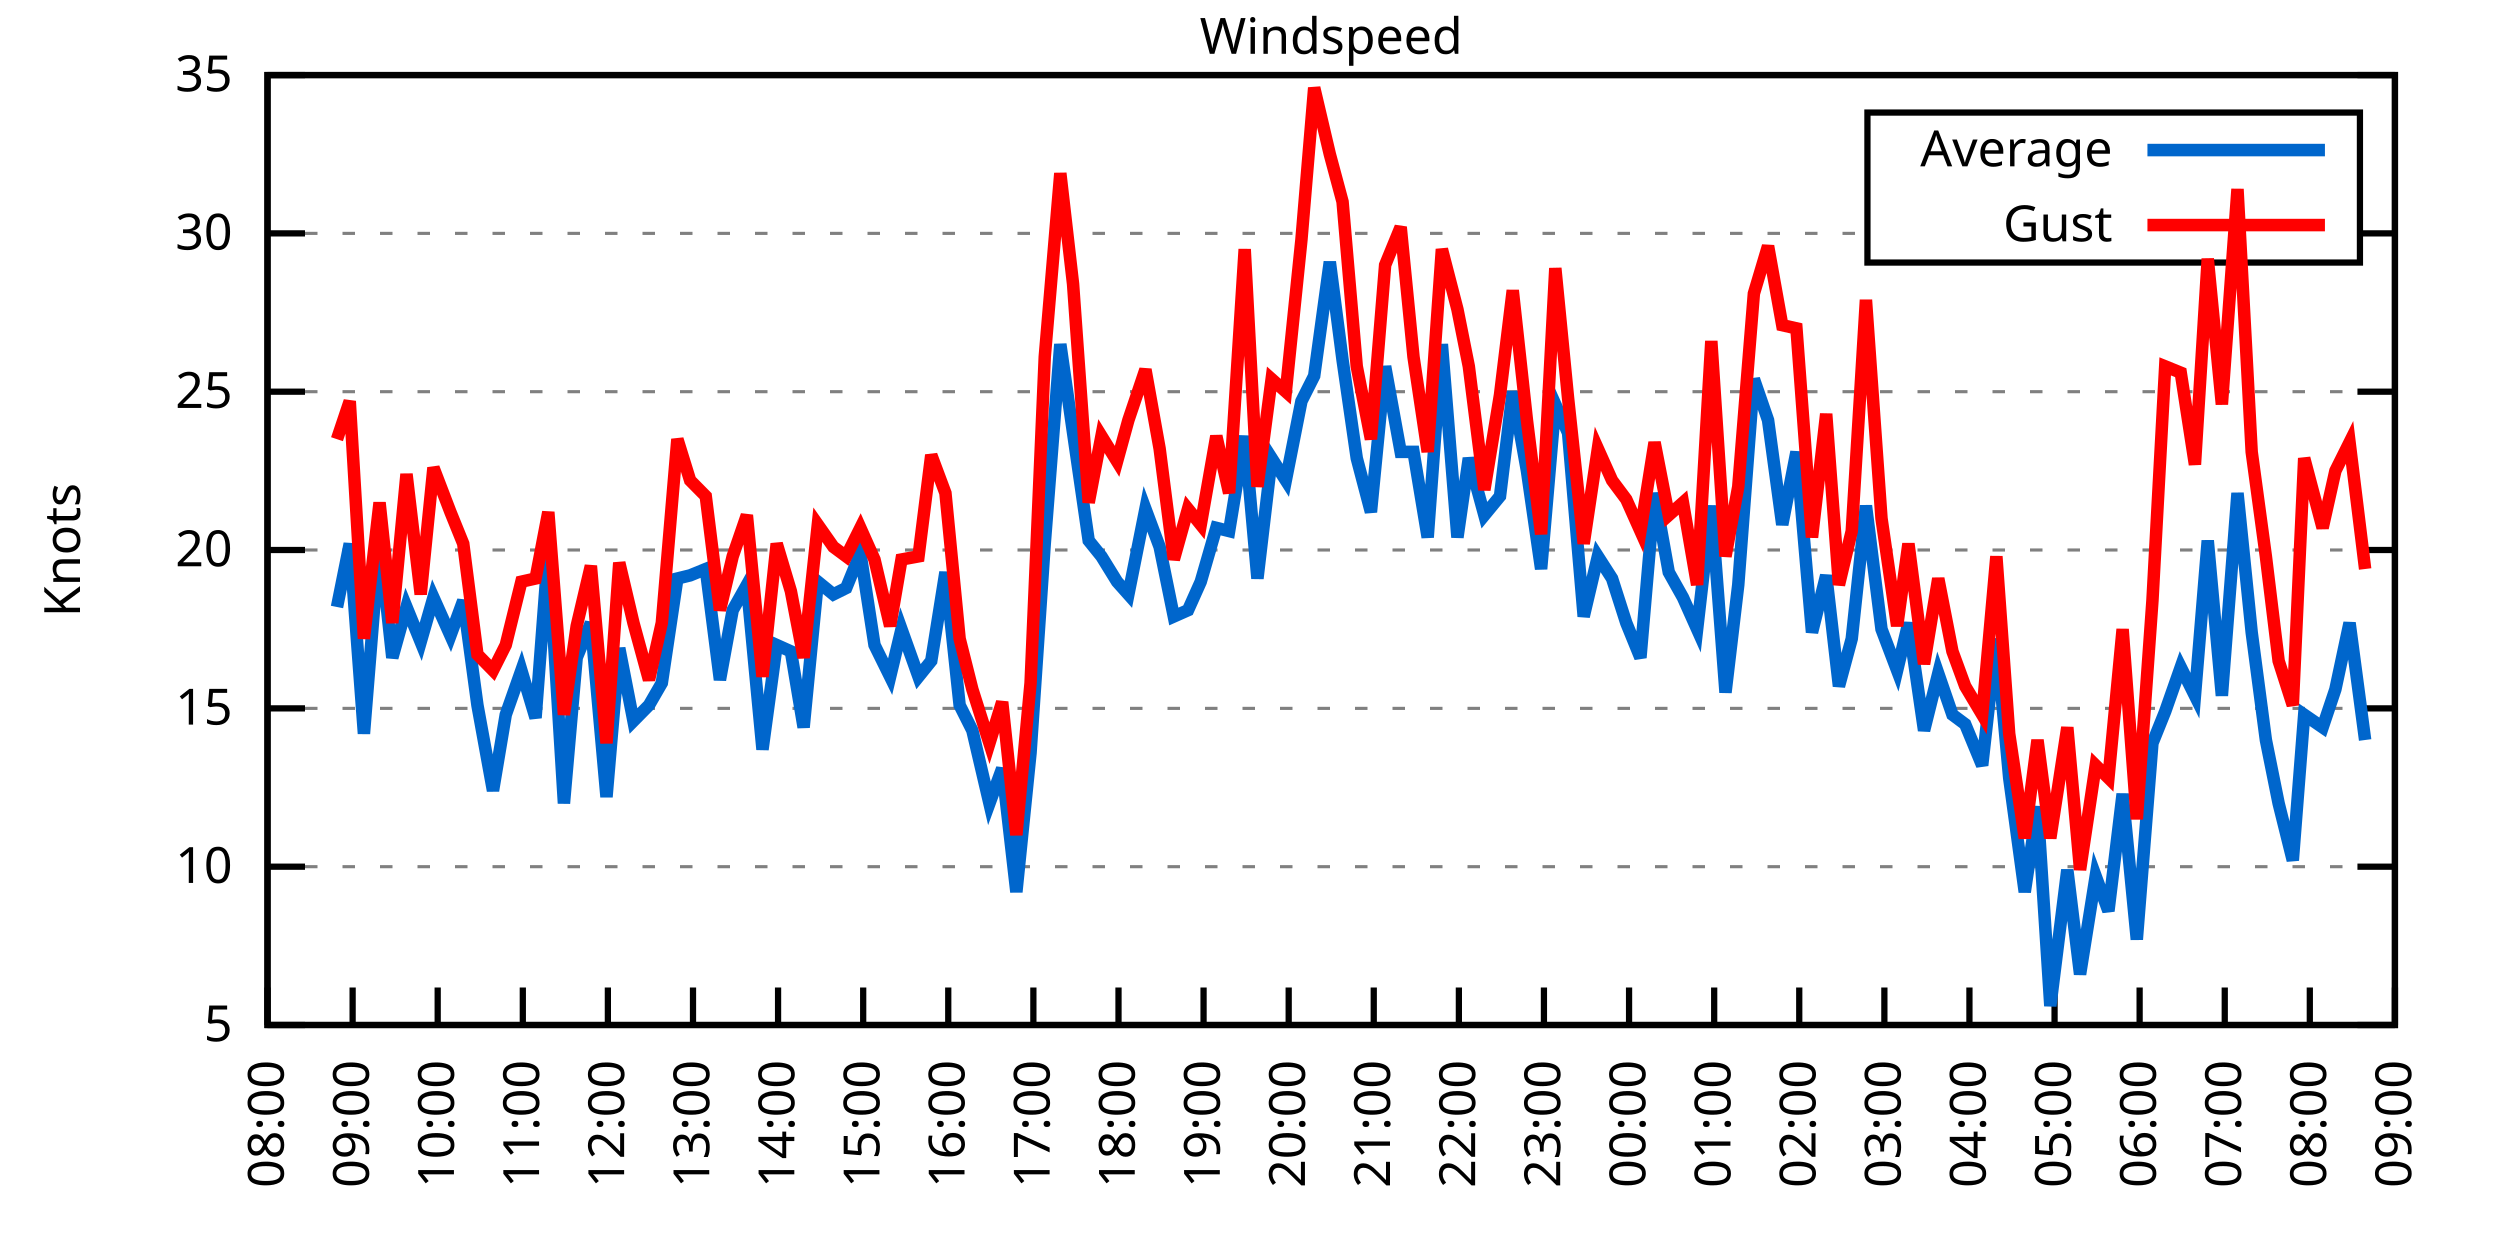
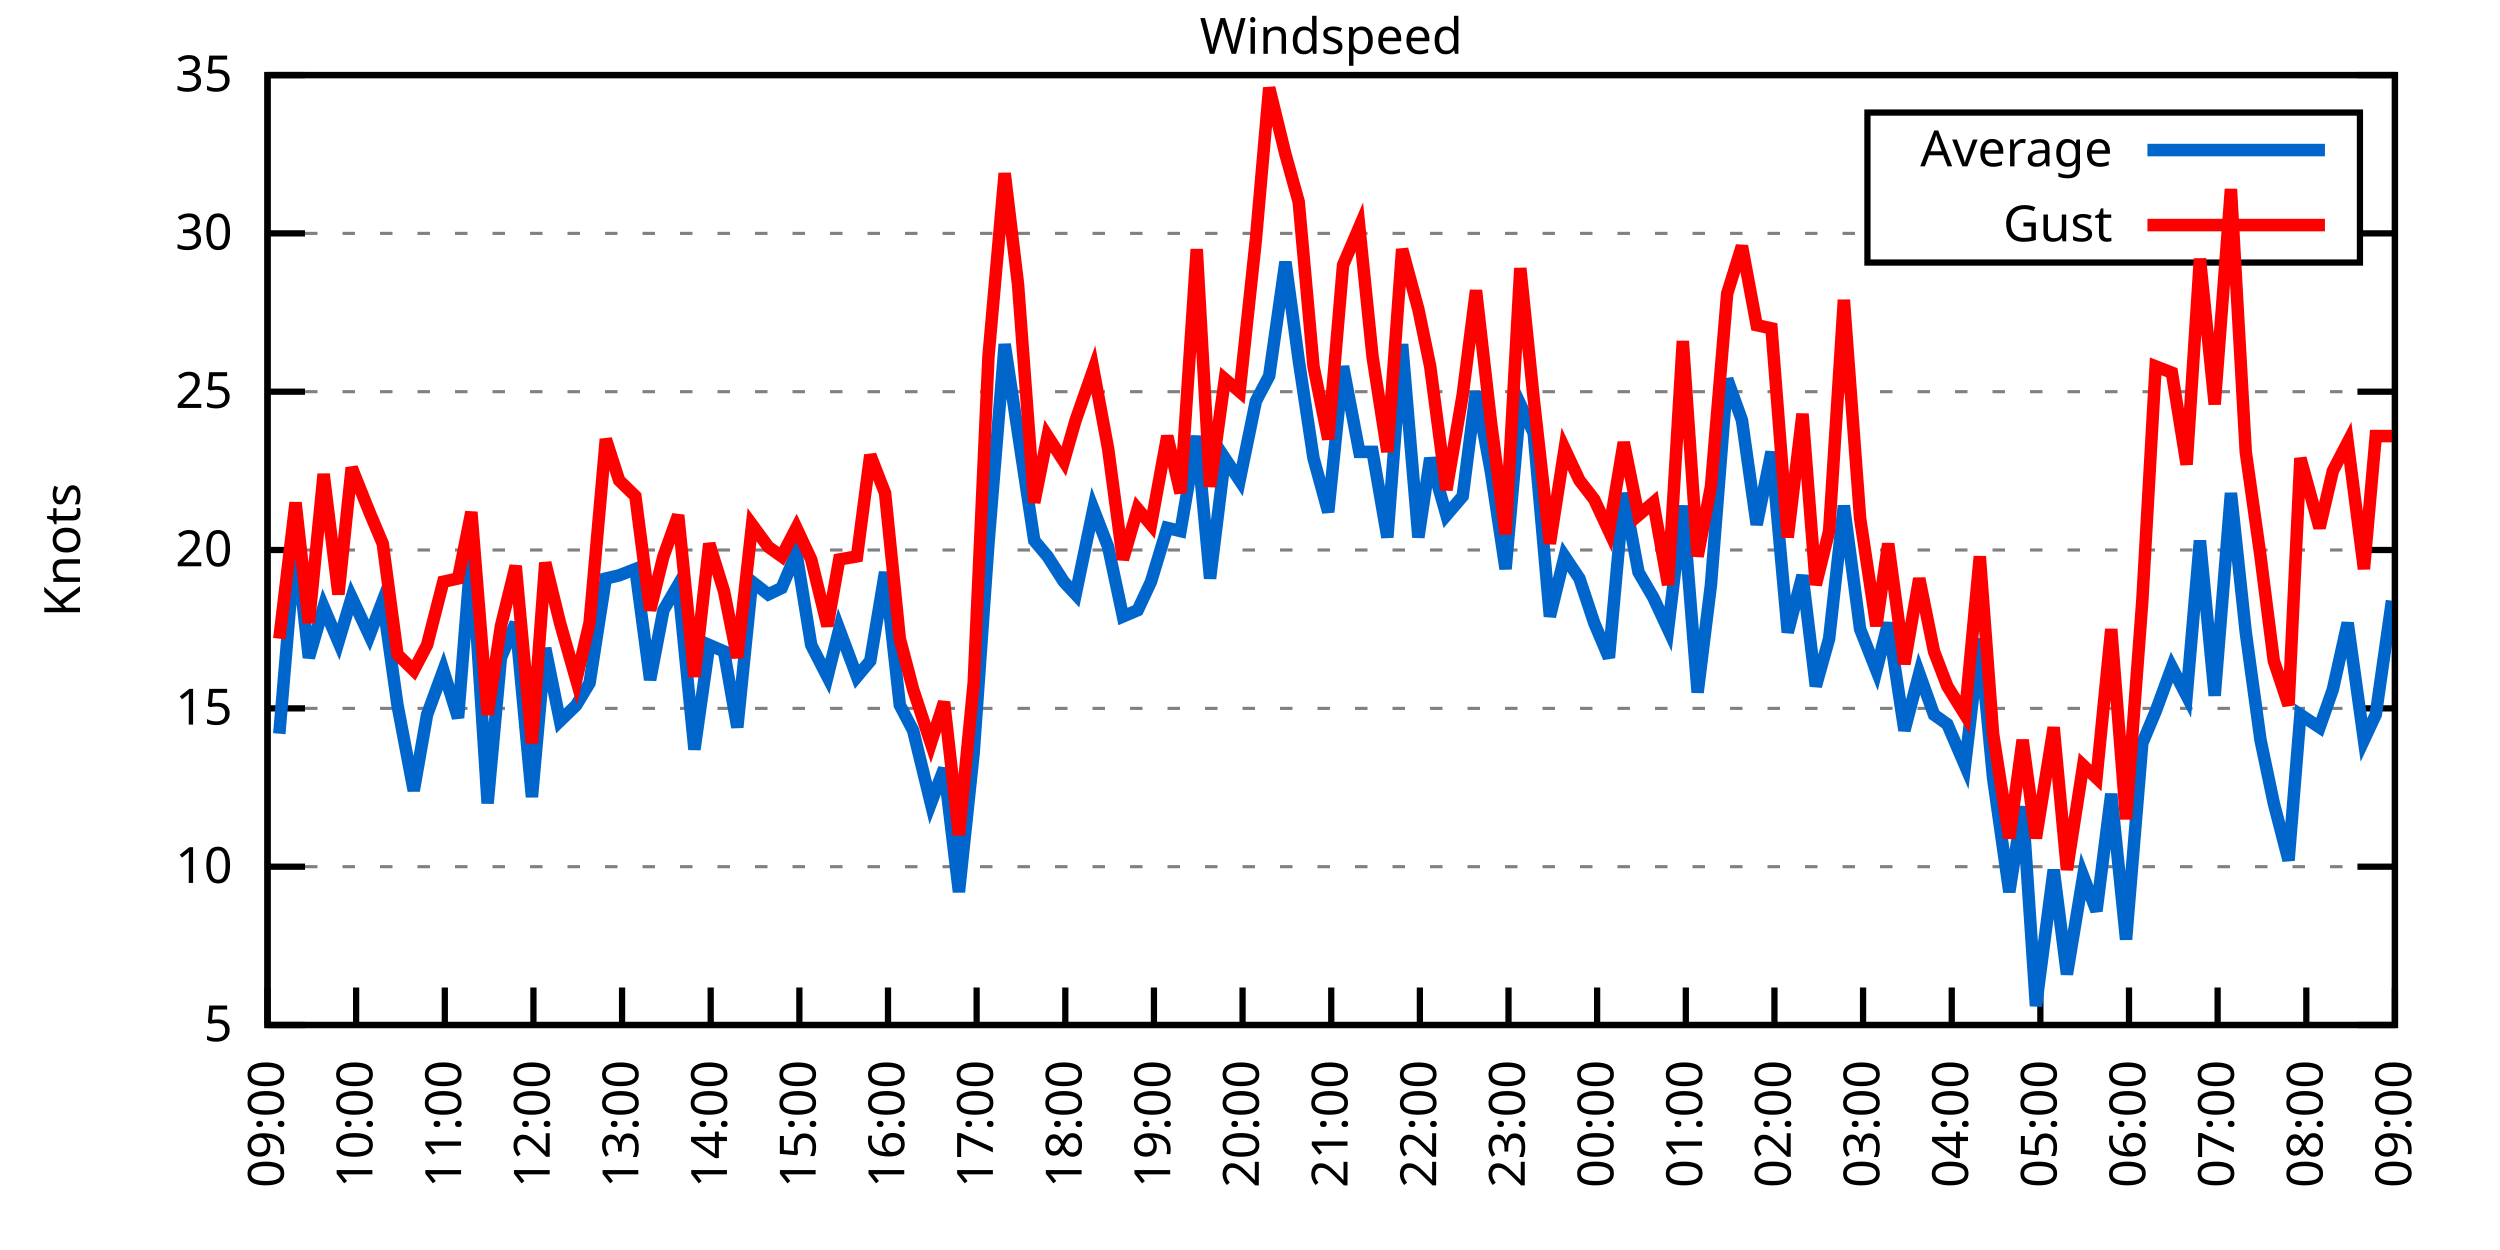
<svg xmlns="http://www.w3.org/2000/svg" xmlns:xlink="http://www.w3.org/1999/xlink" width="400" height="200" viewBox="0 0 400 200">
  <g id="gnuplot_canvas">
    <rect x="0" y="0" width="400" height="200" fill="none" />
    <defs>
      <circle id="gpDot" r="0.5" stroke-width="0.5" stroke="currentColor" />
      <path id="gpPt0" stroke-width="0.333" stroke="currentColor" d="M-1,0 h2 M0,-1 v2" />
      <path id="gpPt1" stroke-width="0.333" stroke="currentColor" d="M-1,-1 L1,1 M1,-1 L-1,1" />
      <path id="gpPt2" stroke-width="0.333" stroke="currentColor" d="M-1,0 L1,0 M0,-1 L0,1 M-1,-1 L1,1 M-1,1 L1,-1" />
      <rect id="gpPt3" stroke-width="0.333" stroke="currentColor" x="-1" y="-1" width="2" height="2" />
      <rect id="gpPt4" stroke-width="0.333" stroke="currentColor" fill="currentColor" x="-1" y="-1" width="2" height="2" />
      <circle id="gpPt5" stroke-width="0.333" stroke="currentColor" cx="0" cy="0" r="1" />
      <use xlink:href="#gpPt5" id="gpPt6" fill="currentColor" stroke="none" />
      <path id="gpPt7" stroke-width="0.333" stroke="currentColor" d="M0,-1.33 L-1.33,0.67 L1.33,0.67 z" />
      <use xlink:href="#gpPt7" id="gpPt8" fill="currentColor" stroke="none" />
      <use xlink:href="#gpPt7" id="gpPt9" stroke="currentColor" transform="rotate(180)" />
      <use xlink:href="#gpPt9" id="gpPt10" fill="currentColor" stroke="none" />
      <use xlink:href="#gpPt3" id="gpPt11" stroke="currentColor" transform="rotate(45)" />
      <use xlink:href="#gpPt11" id="gpPt12" fill="currentColor" stroke="none" />
      <path id="gpPt13" stroke-width="0.333" stroke="currentColor" d="M0,1.330 L1.265,0.411 L0.782,-1.067 L-0.782,-1.076 L-1.265,0.411 z" />
      <use xlink:href="#gpPt13" id="gpPt14" fill="currentColor" stroke="none" />
      <filter id="textbox" filterUnits="objectBoundingBox" x="0" y="0" height="1" width="1">
        <feFlood flood-color="white" flood-opacity="1" result="bgnd" />
        <feComposite in="SourceGraphic" in2="bgnd" operator="atop" />
      </filter>
      <filter id="greybox" filterUnits="objectBoundingBox" x="0" y="0" height="1" width="1">
        <feFlood flood-color="lightgrey" flood-opacity="1" result="grey" />
        <feComposite in="SourceGraphic" in2="grey" operator="atop" />
      </filter>
    </defs>
    <g fill="none" color="white" stroke="currentColor" stroke-width="1.00" stroke-linecap="butt" stroke-linejoin="miter">
</g>
    <g fill="none" color="black" stroke="currentColor" stroke-width="1.00" stroke-linecap="butt" stroke-linejoin="miter">
      <g stroke="none" shape-rendering="crispEdges">
        <polygon fill="rgb(255, 255, 255)" points="42.80,164.00 383.18,164.00 383.18,12.02 42.80,12.02 " />
      </g>
    </g>
    <g fill="none" color="black" stroke="currentColor" stroke-width="1.00" stroke-linecap="butt" stroke-linejoin="miter">
</g>
    <g fill="none" color="black" stroke="black" stroke-width="0.50" stroke-linecap="butt" stroke-linejoin="miter">
</g>
    <g fill="none" color="gray" stroke="currentColor" stroke-width="0.50" stroke-linecap="butt" stroke-linejoin="miter">
      <path stroke="gray" stroke-dasharray="2,4" class="gridline" d="M42.80,164.00 L383.19,164.00  " />
    </g>
    <g fill="none" color="gray" stroke="gray" stroke-width="1.00" stroke-linecap="butt" stroke-linejoin="miter">
</g>
    <g fill="none" color="black" stroke="currentColor" stroke-width="1.00" stroke-linecap="butt" stroke-linejoin="miter">
      <path stroke="black" d="M42.80,164.00 L48.80,164.00 M383.19,164.00 L377.19,164.00  " />
      <g transform="translate(37.20,166.60)" stroke="none" fill="black" font-family="Sans" font-size="8.00" text-anchor="end">
        <text>
          <tspan font-family="Sans"> 5</tspan>
        </text>
      </g>
    </g>
    <g fill="none" color="black" stroke="currentColor" stroke-width="1.00" stroke-linecap="butt" stroke-linejoin="miter">
</g>
    <g fill="none" color="black" stroke="black" stroke-width="0.50" stroke-linecap="butt" stroke-linejoin="miter">
</g>
    <g fill="none" color="gray" stroke="currentColor" stroke-width="0.50" stroke-linecap="butt" stroke-linejoin="miter">
      <path stroke="gray" stroke-dasharray="2,4" class="gridline" d="M42.80,138.67 L383.19,138.67  " />
    </g>
    <g fill="none" color="gray" stroke="gray" stroke-width="1.00" stroke-linecap="butt" stroke-linejoin="miter">
</g>
    <g fill="none" color="black" stroke="currentColor" stroke-width="1.00" stroke-linecap="butt" stroke-linejoin="miter">
      <path stroke="black" d="M42.80,138.67 L48.80,138.67 M383.19,138.67 L377.19,138.67  " />
      <g transform="translate(37.20,141.27)" stroke="none" fill="black" font-family="Sans" font-size="8.00" text-anchor="end">
        <text>
          <tspan font-family="Sans"> 10</tspan>
        </text>
      </g>
    </g>
    <g fill="none" color="black" stroke="currentColor" stroke-width="1.00" stroke-linecap="butt" stroke-linejoin="miter">
</g>
    <g fill="none" color="black" stroke="black" stroke-width="0.50" stroke-linecap="butt" stroke-linejoin="miter">
</g>
    <g fill="none" color="gray" stroke="currentColor" stroke-width="0.50" stroke-linecap="butt" stroke-linejoin="miter">
      <path stroke="gray" stroke-dasharray="2,4" class="gridline" d="M42.80,113.34 L383.19,113.34  " />
    </g>
    <g fill="none" color="gray" stroke="gray" stroke-width="1.00" stroke-linecap="butt" stroke-linejoin="miter">
</g>
    <g fill="none" color="black" stroke="currentColor" stroke-width="1.00" stroke-linecap="butt" stroke-linejoin="miter">
      <path stroke="black" d="M42.80,113.34 L48.80,113.34 M383.19,113.34 L377.19,113.34  " />
      <g transform="translate(37.20,115.94)" stroke="none" fill="black" font-family="Sans" font-size="8.00" text-anchor="end">
        <text>
          <tspan font-family="Sans"> 15</tspan>
        </text>
      </g>
    </g>
    <g fill="none" color="black" stroke="currentColor" stroke-width="1.00" stroke-linecap="butt" stroke-linejoin="miter">
</g>
    <g fill="none" color="black" stroke="black" stroke-width="0.50" stroke-linecap="butt" stroke-linejoin="miter">
</g>
    <g fill="none" color="gray" stroke="currentColor" stroke-width="0.50" stroke-linecap="butt" stroke-linejoin="miter">
      <path stroke="gray" stroke-dasharray="2,4" class="gridline" d="M42.80,88.00 L383.19,88.00  " />
    </g>
    <g fill="none" color="gray" stroke="gray" stroke-width="1.00" stroke-linecap="butt" stroke-linejoin="miter">
</g>
    <g fill="none" color="black" stroke="currentColor" stroke-width="1.00" stroke-linecap="butt" stroke-linejoin="miter">
      <path stroke="black" d="M42.80,88.00 L48.80,88.00 M383.19,88.00 L377.19,88.00  " />
      <g transform="translate(37.20,90.60)" stroke="none" fill="black" font-family="Sans" font-size="8.00" text-anchor="end">
        <text>
          <tspan font-family="Sans"> 20</tspan>
        </text>
      </g>
    </g>
    <g fill="none" color="black" stroke="currentColor" stroke-width="1.00" stroke-linecap="butt" stroke-linejoin="miter">
</g>
    <g fill="none" color="black" stroke="black" stroke-width="0.50" stroke-linecap="butt" stroke-linejoin="miter">
</g>
    <g fill="none" color="gray" stroke="currentColor" stroke-width="0.50" stroke-linecap="butt" stroke-linejoin="miter">
      <path stroke="gray" stroke-dasharray="2,4" class="gridline" d="M42.80,62.67 L383.19,62.67  " />
    </g>
    <g fill="none" color="gray" stroke="gray" stroke-width="1.00" stroke-linecap="butt" stroke-linejoin="miter">
</g>
    <g fill="none" color="black" stroke="currentColor" stroke-width="1.00" stroke-linecap="butt" stroke-linejoin="miter">
      <path stroke="black" d="M42.80,62.67 L48.80,62.67 M383.19,62.67 L377.19,62.67  " />
      <g transform="translate(37.20,65.27)" stroke="none" fill="black" font-family="Sans" font-size="8.00" text-anchor="end">
        <text>
          <tspan font-family="Sans"> 25</tspan>
        </text>
      </g>
    </g>
    <g fill="none" color="black" stroke="currentColor" stroke-width="1.00" stroke-linecap="butt" stroke-linejoin="miter">
</g>
    <g fill="none" color="black" stroke="black" stroke-width="0.50" stroke-linecap="butt" stroke-linejoin="miter">
</g>
    <g fill="none" color="gray" stroke="currentColor" stroke-width="0.50" stroke-linecap="butt" stroke-linejoin="miter">
      <path stroke="gray" stroke-dasharray="2,4" class="gridline" d="M42.80,37.34 L298.79,37.34 M377.59,37.34 L383.19,37.34  " />
    </g>
    <g fill="none" color="gray" stroke="gray" stroke-width="1.00" stroke-linecap="butt" stroke-linejoin="miter">
</g>
    <g fill="none" color="black" stroke="currentColor" stroke-width="1.00" stroke-linecap="butt" stroke-linejoin="miter">
      <path stroke="black" d="M42.80,37.34 L48.80,37.34 M383.19,37.34 L377.19,37.34  " />
      <g transform="translate(37.20,39.94)" stroke="none" fill="black" font-family="Sans" font-size="8.00" text-anchor="end">
        <text>
          <tspan font-family="Sans"> 30</tspan>
        </text>
      </g>
    </g>
    <g fill="none" color="black" stroke="currentColor" stroke-width="1.00" stroke-linecap="butt" stroke-linejoin="miter">
</g>
    <g fill="none" color="black" stroke="black" stroke-width="0.50" stroke-linecap="butt" stroke-linejoin="miter">
</g>
    <g fill="none" color="gray" stroke="currentColor" stroke-width="0.50" stroke-linecap="butt" stroke-linejoin="miter">
      <path stroke="gray" stroke-dasharray="2,4" class="gridline" d="M42.80,12.01 L383.19,12.01  " />
    </g>
    <g fill="none" color="gray" stroke="gray" stroke-width="1.00" stroke-linecap="butt" stroke-linejoin="miter">
</g>
    <g fill="none" color="black" stroke="currentColor" stroke-width="1.00" stroke-linecap="butt" stroke-linejoin="miter">
      <path stroke="black" d="M42.80,12.01 L48.80,12.01 M383.19,12.01 L377.19,12.01  " />
      <g transform="translate(37.20,14.61)" stroke="none" fill="black" font-family="Sans" font-size="8.00" text-anchor="end">
        <text>
          <tspan font-family="Sans"> 35</tspan>
        </text>
      </g>
    </g>
    <g fill="none" color="black" stroke="currentColor" stroke-width="1.00" stroke-linecap="butt" stroke-linejoin="miter">
      <path stroke="black" d="M42.80,164.00 L42.80,158.00  " />
      <g transform="translate(45.40,169.60) rotate(270.00)" stroke="none" fill="black" font-family="Sans" font-size="8.00" text-anchor="end">
        <text>
-           <tspan font-family="Sans">08:00</tspan>
-         </text>
-       </g>
-     </g>
-     <g fill="none" color="black" stroke="currentColor" stroke-width="1.00" stroke-linecap="butt" stroke-linejoin="miter">
-       <path stroke="black" d="M56.42,164.00 L56.42,158.00  " />
-       <g transform="translate(59.02,169.60) rotate(270.00)" stroke="none" fill="black" font-family="Sans" font-size="8.00" text-anchor="end">
-         <text>
          <tspan font-family="Sans">09:00</tspan>
        </text>
      </g>
    </g>
    <g fill="none" color="black" stroke="currentColor" stroke-width="1.00" stroke-linecap="butt" stroke-linejoin="miter">
-       <path stroke="black" d="M70.03,164.00 L70.03,158.00  " />
-       <g transform="translate(72.63,169.60) rotate(270.00)" stroke="none" fill="black" font-family="Sans" font-size="8.00" text-anchor="end">
+       <path stroke="black" d="M56.98,164.00 L56.98,158.00  " />
+       <g transform="translate(59.58,169.60) rotate(270.00)" stroke="none" fill="black" font-family="Sans" font-size="8.00" text-anchor="end">
        <text>
          <tspan font-family="Sans">10:00</tspan>
        </text>
      </g>
    </g>
    <g fill="none" color="black" stroke="currentColor" stroke-width="1.00" stroke-linecap="butt" stroke-linejoin="miter">
-       <path stroke="black" d="M83.65,164.00 L83.65,158.00  " />
-       <g transform="translate(86.25,169.60) rotate(270.00)" stroke="none" fill="black" font-family="Sans" font-size="8.00" text-anchor="end">
+       <path stroke="black" d="M71.17,164.00 L71.17,158.00  " />
+       <g transform="translate(73.77,169.60) rotate(270.00)" stroke="none" fill="black" font-family="Sans" font-size="8.00" text-anchor="end">
        <text>
          <tspan font-family="Sans">11:00</tspan>
        </text>
      </g>
    </g>
    <g fill="none" color="black" stroke="currentColor" stroke-width="1.00" stroke-linecap="butt" stroke-linejoin="miter">
-       <path stroke="black" d="M97.26,164.00 L97.26,158.00  " />
-       <g transform="translate(99.86,169.60) rotate(270.00)" stroke="none" fill="black" font-family="Sans" font-size="8.00" text-anchor="end">
+       <path stroke="black" d="M85.35,164.00 L85.35,158.00  " />
+       <g transform="translate(87.95,169.60) rotate(270.00)" stroke="none" fill="black" font-family="Sans" font-size="8.00" text-anchor="end">
        <text>
          <tspan font-family="Sans">12:00</tspan>
        </text>
      </g>
    </g>
    <g fill="none" color="black" stroke="currentColor" stroke-width="1.00" stroke-linecap="butt" stroke-linejoin="miter">
-       <path stroke="black" d="M110.88,164.00 L110.88,158.00  " />
-       <g transform="translate(113.48,169.60) rotate(270.00)" stroke="none" fill="black" font-family="Sans" font-size="8.00" text-anchor="end">
+       <path stroke="black" d="M99.53,164.00 L99.53,158.00  " />
+       <g transform="translate(102.13,169.60) rotate(270.00)" stroke="none" fill="black" font-family="Sans" font-size="8.00" text-anchor="end">
        <text>
          <tspan font-family="Sans">13:00</tspan>
        </text>
      </g>
    </g>
    <g fill="none" color="black" stroke="currentColor" stroke-width="1.00" stroke-linecap="butt" stroke-linejoin="miter">
-       <path stroke="black" d="M124.49,164.00 L124.49,158.00  " />
-       <g transform="translate(127.09,169.60) rotate(270.00)" stroke="none" fill="black" font-family="Sans" font-size="8.00" text-anchor="end">
+       <path stroke="black" d="M113.71,164.00 L113.71,158.00  " />
+       <g transform="translate(116.31,169.60) rotate(270.00)" stroke="none" fill="black" font-family="Sans" font-size="8.00" text-anchor="end">
        <text>
          <tspan font-family="Sans">14:00</tspan>
        </text>
      </g>
    </g>
    <g fill="none" color="black" stroke="currentColor" stroke-width="1.00" stroke-linecap="butt" stroke-linejoin="miter">
-       <path stroke="black" d="M138.11,164.00 L138.11,158.00  " />
-       <g transform="translate(140.71,169.60) rotate(270.00)" stroke="none" fill="black" font-family="Sans" font-size="8.00" text-anchor="end">
+       <path stroke="black" d="M127.90,164.00 L127.90,158.00  " />
+       <g transform="translate(130.50,169.60) rotate(270.00)" stroke="none" fill="black" font-family="Sans" font-size="8.00" text-anchor="end">
        <text>
          <tspan font-family="Sans">15:00</tspan>
        </text>
      </g>
    </g>
    <g fill="none" color="black" stroke="currentColor" stroke-width="1.00" stroke-linecap="butt" stroke-linejoin="miter">
-       <path stroke="black" d="M151.72,164.00 L151.72,158.00  " />
-       <g transform="translate(154.32,169.60) rotate(270.00)" stroke="none" fill="black" font-family="Sans" font-size="8.00" text-anchor="end">
+       <path stroke="black" d="M142.08,164.00 L142.08,158.00  " />
+       <g transform="translate(144.68,169.60) rotate(270.00)" stroke="none" fill="black" font-family="Sans" font-size="8.00" text-anchor="end">
        <text>
          <tspan font-family="Sans">16:00</tspan>
        </text>
      </g>
    </g>
    <g fill="none" color="black" stroke="currentColor" stroke-width="1.00" stroke-linecap="butt" stroke-linejoin="miter">
-       <path stroke="black" d="M165.34,164.00 L165.34,158.00  " />
-       <g transform="translate(167.94,169.60) rotate(270.00)" stroke="none" fill="black" font-family="Sans" font-size="8.00" text-anchor="end">
+       <path stroke="black" d="M156.26,164.00 L156.26,158.00  " />
+       <g transform="translate(158.86,169.60) rotate(270.00)" stroke="none" fill="black" font-family="Sans" font-size="8.00" text-anchor="end">
        <text>
          <tspan font-family="Sans">17:00</tspan>
        </text>
      </g>
    </g>
    <g fill="none" color="black" stroke="currentColor" stroke-width="1.00" stroke-linecap="butt" stroke-linejoin="miter">
-       <path stroke="black" d="M178.96,164.00 L178.96,158.00  " />
-       <g transform="translate(181.56,169.60) rotate(270.00)" stroke="none" fill="black" font-family="Sans" font-size="8.00" text-anchor="end">
+       <path stroke="black" d="M170.45,164.00 L170.45,158.00  " />
+       <g transform="translate(173.05,169.60) rotate(270.00)" stroke="none" fill="black" font-family="Sans" font-size="8.00" text-anchor="end">
        <text>
          <tspan font-family="Sans">18:00</tspan>
        </text>
      </g>
    </g>
    <g fill="none" color="black" stroke="currentColor" stroke-width="1.00" stroke-linecap="butt" stroke-linejoin="miter">
-       <path stroke="black" d="M192.57,164.00 L192.57,158.00  " />
-       <g transform="translate(195.17,169.60) rotate(270.00)" stroke="none" fill="black" font-family="Sans" font-size="8.00" text-anchor="end">
+       <path stroke="black" d="M184.63,164.00 L184.63,158.00  " />
+       <g transform="translate(187.23,169.60) rotate(270.00)" stroke="none" fill="black" font-family="Sans" font-size="8.00" text-anchor="end">
        <text>
          <tspan font-family="Sans">19:00</tspan>
        </text>
      </g>
    </g>
    <g fill="none" color="black" stroke="currentColor" stroke-width="1.00" stroke-linecap="butt" stroke-linejoin="miter">
-       <path stroke="black" d="M206.19,164.00 L206.19,158.00  " />
-       <g transform="translate(208.79,169.60) rotate(270.00)" stroke="none" fill="black" font-family="Sans" font-size="8.00" text-anchor="end">
+       <path stroke="black" d="M198.81,164.00 L198.81,158.00  " />
+       <g transform="translate(201.41,169.60) rotate(270.00)" stroke="none" fill="black" font-family="Sans" font-size="8.00" text-anchor="end">
        <text>
          <tspan font-family="Sans">20:00</tspan>
        </text>
      </g>
    </g>
    <g fill="none" color="black" stroke="currentColor" stroke-width="1.00" stroke-linecap="butt" stroke-linejoin="miter">
-       <path stroke="black" d="M219.80,164.00 L219.80,158.00  " />
-       <g transform="translate(222.40,169.60) rotate(270.00)" stroke="none" fill="black" font-family="Sans" font-size="8.00" text-anchor="end">
+       <path stroke="black" d="M213.00,164.00 L213.00,158.00  " />
+       <g transform="translate(215.60,169.60) rotate(270.00)" stroke="none" fill="black" font-family="Sans" font-size="8.00" text-anchor="end">
        <text>
          <tspan font-family="Sans">21:00</tspan>
        </text>
      </g>
    </g>
    <g fill="none" color="black" stroke="currentColor" stroke-width="1.00" stroke-linecap="butt" stroke-linejoin="miter">
-       <path stroke="black" d="M233.42,164.00 L233.42,158.00  " />
-       <g transform="translate(236.02,169.60) rotate(270.00)" stroke="none" fill="black" font-family="Sans" font-size="8.00" text-anchor="end">
+       <path stroke="black" d="M227.18,164.00 L227.18,158.00  " />
+       <g transform="translate(229.78,169.60) rotate(270.00)" stroke="none" fill="black" font-family="Sans" font-size="8.00" text-anchor="end">
        <text>
          <tspan font-family="Sans">22:00</tspan>
        </text>
      </g>
    </g>
    <g fill="none" color="black" stroke="currentColor" stroke-width="1.00" stroke-linecap="butt" stroke-linejoin="miter">
-       <path stroke="black" d="M247.03,164.00 L247.03,158.00  " />
-       <g transform="translate(249.63,169.60) rotate(270.00)" stroke="none" fill="black" font-family="Sans" font-size="8.00" text-anchor="end">
+       <path stroke="black" d="M241.36,164.00 L241.36,158.00  " />
+       <g transform="translate(243.96,169.60) rotate(270.00)" stroke="none" fill="black" font-family="Sans" font-size="8.00" text-anchor="end">
        <text>
          <tspan font-family="Sans">23:00</tspan>
        </text>
      </g>
    </g>
    <g fill="none" color="black" stroke="currentColor" stroke-width="1.00" stroke-linecap="butt" stroke-linejoin="miter">
-       <path stroke="black" d="M260.65,164.00 L260.65,158.00  " />
-       <g transform="translate(263.25,169.60) rotate(270.00)" stroke="none" fill="black" font-family="Sans" font-size="8.00" text-anchor="end">
+       <path stroke="black" d="M255.54,164.00 L255.54,158.00  " />
+       <g transform="translate(258.14,169.60) rotate(270.00)" stroke="none" fill="black" font-family="Sans" font-size="8.00" text-anchor="end">
        <text>
          <tspan font-family="Sans">00:00</tspan>
        </text>
      </g>
    </g>
    <g fill="none" color="black" stroke="currentColor" stroke-width="1.00" stroke-linecap="butt" stroke-linejoin="miter">
-       <path stroke="black" d="M274.27,164.00 L274.27,158.00  " />
-       <g transform="translate(276.87,169.60) rotate(270.00)" stroke="none" fill="black" font-family="Sans" font-size="8.00" text-anchor="end">
+       <path stroke="black" d="M269.73,164.00 L269.73,158.00  " />
+       <g transform="translate(272.33,169.60) rotate(270.00)" stroke="none" fill="black" font-family="Sans" font-size="8.00" text-anchor="end">
        <text>
          <tspan font-family="Sans">01:00</tspan>
        </text>
      </g>
    </g>
    <g fill="none" color="black" stroke="currentColor" stroke-width="1.00" stroke-linecap="butt" stroke-linejoin="miter">
-       <path stroke="black" d="M287.88,164.00 L287.88,158.00  " />
-       <g transform="translate(290.48,169.60) rotate(270.00)" stroke="none" fill="black" font-family="Sans" font-size="8.00" text-anchor="end">
+       <path stroke="black" d="M283.91,164.00 L283.91,158.00  " />
+       <g transform="translate(286.51,169.60) rotate(270.00)" stroke="none" fill="black" font-family="Sans" font-size="8.00" text-anchor="end">
        <text>
          <tspan font-family="Sans">02:00</tspan>
        </text>
      </g>
    </g>
    <g fill="none" color="black" stroke="currentColor" stroke-width="1.00" stroke-linecap="butt" stroke-linejoin="miter">
-       <path stroke="black" d="M301.50,164.00 L301.50,158.00  " />
-       <g transform="translate(304.10,169.60) rotate(270.00)" stroke="none" fill="black" font-family="Sans" font-size="8.00" text-anchor="end">
+       <path stroke="black" d="M298.09,164.00 L298.09,158.00  " />
+       <g transform="translate(300.69,169.60) rotate(270.00)" stroke="none" fill="black" font-family="Sans" font-size="8.00" text-anchor="end">
        <text>
          <tspan font-family="Sans">03:00</tspan>
        </text>
      </g>
    </g>
    <g fill="none" color="black" stroke="currentColor" stroke-width="1.00" stroke-linecap="butt" stroke-linejoin="miter">
-       <path stroke="black" d="M315.11,164.00 L315.11,158.00  " />
-       <g transform="translate(317.71,169.60) rotate(270.00)" stroke="none" fill="black" font-family="Sans" font-size="8.00" text-anchor="end">
+       <path stroke="black" d="M312.28,164.00 L312.28,158.00  " />
+       <g transform="translate(314.88,169.60) rotate(270.00)" stroke="none" fill="black" font-family="Sans" font-size="8.00" text-anchor="end">
        <text>
          <tspan font-family="Sans">04:00</tspan>
        </text>
      </g>
    </g>
    <g fill="none" color="black" stroke="currentColor" stroke-width="1.00" stroke-linecap="butt" stroke-linejoin="miter">
-       <path stroke="black" d="M328.73,164.00 L328.73,158.00  " />
-       <g transform="translate(331.33,169.60) rotate(270.00)" stroke="none" fill="black" font-family="Sans" font-size="8.00" text-anchor="end">
+       <path stroke="black" d="M326.46,164.00 L326.46,158.00  " />
+       <g transform="translate(329.06,169.60) rotate(270.00)" stroke="none" fill="black" font-family="Sans" font-size="8.00" text-anchor="end">
        <text>
          <tspan font-family="Sans">05:00</tspan>
        </text>
      </g>
    </g>
    <g fill="none" color="black" stroke="currentColor" stroke-width="1.00" stroke-linecap="butt" stroke-linejoin="miter">
-       <path stroke="black" d="M342.34,164.00 L342.34,158.00  " />
-       <g transform="translate(344.94,169.60) rotate(270.00)" stroke="none" fill="black" font-family="Sans" font-size="8.00" text-anchor="end">
+       <path stroke="black" d="M340.64,164.00 L340.64,158.00  " />
+       <g transform="translate(343.24,169.60) rotate(270.00)" stroke="none" fill="black" font-family="Sans" font-size="8.00" text-anchor="end">
        <text>
          <tspan font-family="Sans">06:00</tspan>
        </text>
      </g>
    </g>
    <g fill="none" color="black" stroke="currentColor" stroke-width="1.00" stroke-linecap="butt" stroke-linejoin="miter">
-       <path stroke="black" d="M355.96,164.00 L355.96,158.00  " />
-       <g transform="translate(358.56,169.60) rotate(270.00)" stroke="none" fill="black" font-family="Sans" font-size="8.00" text-anchor="end">
+       <path stroke="black" d="M354.82,164.00 L354.82,158.00  " />
+       <g transform="translate(357.42,169.60) rotate(270.00)" stroke="none" fill="black" font-family="Sans" font-size="8.00" text-anchor="end">
        <text>
          <tspan font-family="Sans">07:00</tspan>
        </text>
      </g>
    </g>
    <g fill="none" color="black" stroke="currentColor" stroke-width="1.00" stroke-linecap="butt" stroke-linejoin="miter">
-       <path stroke="black" d="M369.57,164.00 L369.57,158.00  " />
-       <g transform="translate(372.17,169.60) rotate(270.00)" stroke="none" fill="black" font-family="Sans" font-size="8.00" text-anchor="end">
+       <path stroke="black" d="M369.01,164.00 L369.01,158.00  " />
+       <g transform="translate(371.61,169.60) rotate(270.00)" stroke="none" fill="black" font-family="Sans" font-size="8.00" text-anchor="end">
        <text>
          <tspan font-family="Sans">08:00</tspan>
        </text>
      </g>
    </g>
    <g fill="none" color="black" stroke="currentColor" stroke-width="1.00" stroke-linecap="butt" stroke-linejoin="miter">
      <path stroke="black" d="M383.19,164.00 L383.19,158.00  " />
      <g transform="translate(385.79,169.60) rotate(270.00)" stroke="none" fill="black" font-family="Sans" font-size="8.00" text-anchor="end">
        <text>
          <tspan font-family="Sans">09:00</tspan>
        </text>
      </g>
    </g>
    <g fill="none" color="black" stroke="currentColor" stroke-width="1.00" stroke-linecap="butt" stroke-linejoin="miter">
</g>
    <g fill="none" color="black" stroke="currentColor" stroke-width="1.00" stroke-linecap="butt" stroke-linejoin="miter">
      <path stroke="black" d="M42.80,12.01 L42.80,164.00 L383.19,164.00 L383.19,12.01 L42.80,12.01 Z  " />
    </g>
    <g fill="none" color="black" stroke="currentColor" stroke-width="1.00" stroke-linecap="butt" stroke-linejoin="miter">
</g>
    <g fill="none" color="black" stroke="currentColor" stroke-width="1.00" stroke-linecap="butt" stroke-linejoin="miter">
      <path stroke="black" d="M298.79,42.01 L298.79,18.01 L377.59,18.01 L377.59,42.01 L298.79,42.01 Z  " />
    </g>
    <g id="Windspeed_plot_1">
      <g fill="none" color="white" stroke="black" stroke-width="2.00" stroke-linecap="butt" stroke-linejoin="miter">
</g>
      <g fill="none" color="black" stroke="currentColor" stroke-width="2.00" stroke-linecap="butt" stroke-linejoin="miter">
        <g transform="translate(337.99,26.61)" stroke="none" fill="black" font-family="Sans" font-size="8.00" text-anchor="end">
          <text>
            <tspan font-family="Sans">Average</tspan>
          </text>
        </g>
      </g>
      <g fill="none" color="black" stroke="currentColor" stroke-width="2.00" stroke-linecap="butt" stroke-linejoin="miter">
-         <path stroke="rgb(  0, 102, 204)" d="M343.59,24.01 L371.99,24.01 M53.92,97.12 L55.96,86.99 L58.23,117.39 L60.73,86.49 L62.77,105.23 L65.04,97.12   L67.31,102.70 L69.35,95.60 L72.07,101.68 L74.12,96.11 L76.39,112.83 L78.88,126.51 L80.92,114.35 L83.42,107.26   L85.69,114.86 L87.73,88.00 L90.23,128.54 L92.27,105.23 L94.54,99.66 L97.04,127.52 L99.08,103.71 L101.35,115.36   L103.84,112.83 L105.89,109.28 L108.38,92.56 L110.42,92.06 L112.92,91.04 L115.19,108.78 L117.23,97.63 L119.50,93.58   L122.00,119.92 L124.27,103.20 L126.54,104.22 L128.58,116.38 L130.85,93.07 L133.34,95.10 L135.39,94.08 L137.66,88.51   L139.92,103.20 L142.42,108.27 L144.24,100.67 L146.96,108.27 L149.00,105.74 L151.27,91.55 L153.54,112.83 L155.58,116.88   L158.31,128.54 L160.35,122.96 L162.62,142.72 L164.89,120.43 L167.16,86.99 L169.65,55.07 L171.69,69.26 L174.19,86.49   L176.23,89.02 L178.73,93.07 L180.54,95.10 L183.27,81.42 L185.54,87.50 L187.81,98.64 L190.08,97.63 L192.12,93.07   L194.61,84.46 L196.66,84.97 L199.15,69.77 L201.19,92.56 L203.46,73.31 L205.73,76.86 L208.23,64.19 L210.27,60.14   L212.77,41.90 L214.81,57.61 L217.08,73.31 L219.35,81.93 L221.62,58.62 L224.11,72.30 L226.16,72.30 L228.43,85.98   L230.70,55.07 L233.19,85.98 L235.01,73.31 L237.50,82.43 L240.00,79.39 L242.04,62.67 L244.31,75.34 L246.58,91.04   L248.85,64.70 L250.89,69.26 L253.39,98.64 L255.66,89.02 L257.93,92.56 L260.20,99.66 L262.47,105.23 L264.73,78.89   L267.00,91.55 L269.27,95.60 L271.54,100.67 L273.81,80.91 L276.08,110.80 L278.12,93.58 L280.62,60.65 L282.89,67.23   L285.16,83.95 L287.43,72.30 L289.92,101.18 L292.19,92.06 L294.23,109.79 L296.28,102.19 L298.55,80.91 L301.04,100.67   L303.54,107.26 L305.35,99.66 L307.85,116.88 L310.12,107.76 L312.39,114.35 L314.43,115.87 L317.15,122.46 L319.42,102.19   L321.47,124.48 L323.96,142.72 L326.00,129.04 L328.05,160.96 L330.77,139.17 L332.81,155.89 L335.31,140.19 L337.35,145.76   L339.62,127.02 L341.89,150.32 L344.39,118.91 L346.43,113.84 L348.92,106.75 L351.19,111.31 L353.24,86.49 L355.50,111.31   L358.00,78.89 L360.27,101.18 L362.54,118.40 L364.58,128.54 L366.85,137.66 L368.67,114.35 L371.62,116.38 L373.66,110.30   L375.93,99.66 L378.42,118.40  " />
+         <path stroke="rgb(  0, 102, 204)" d="M343.59,24.01 L371.99,24.01 M44.69,117.39 L47.29,86.49 L49.42,105.23 L51.78,97.12 L54.15,102.70 L56.27,95.60   L59.11,101.68 L61.24,96.11 L63.60,112.83 L66.20,126.51 L68.33,114.35 L70.93,107.26 L73.29,114.86 L75.42,88.00   L78.02,128.54 L80.15,105.23 L82.51,99.66 L85.11,127.52 L87.24,103.71 L89.60,115.36 L92.20,112.83 L94.33,109.28   L96.93,92.56 L99.06,92.06 L101.66,91.04 L104.02,108.78 L106.15,97.63 L108.51,93.58 L111.11,119.92 L113.48,103.20   L115.84,104.22 L117.97,116.38 L120.33,93.07 L122.93,95.10 L125.06,94.08 L127.42,88.51 L129.79,103.20 L132.39,108.27   L134.28,100.67 L137.12,108.27 L139.24,105.74 L141.61,91.55 L143.97,112.83 L146.10,116.88 L148.94,128.54 L151.06,122.96   L153.43,142.72 L155.79,120.43 L158.15,86.99 L160.75,55.07 L162.88,69.26 L165.48,86.49 L167.61,89.02 L170.21,93.07   L172.10,95.10 L174.94,81.42 L177.30,87.50 L179.67,98.64 L182.03,97.63 L184.16,93.07 L186.76,84.46 L188.88,84.97   L191.48,69.77 L193.61,92.56 L195.98,73.31 L198.34,76.86 L200.94,64.19 L203.07,60.14 L205.67,41.90 L207.79,57.61   L210.16,73.31 L212.52,81.93 L214.89,58.62 L217.49,72.30 L219.61,72.30 L221.98,85.98 L224.34,55.07 L226.94,85.98   L228.83,73.31 L231.43,82.43 L234.03,79.39 L236.16,62.67 L238.52,75.34 L240.89,91.04 L243.25,64.70 L245.38,69.26   L247.98,98.64 L250.34,89.02 L252.71,92.56 L255.07,99.66 L257.43,105.23 L259.80,78.89 L262.16,91.55 L264.53,95.60   L266.89,100.67 L269.25,80.91 L271.62,110.80 L273.75,93.58 L276.35,60.65 L278.71,67.23 L281.07,83.95 L283.44,72.30   L286.04,101.18 L288.40,92.06 L290.53,109.79 L292.66,102.19 L295.02,80.91 L297.62,100.67 L300.22,107.26 L302.11,99.66   L304.71,116.88 L307.08,107.76 L309.44,114.35 L311.57,115.87 L314.40,122.46 L316.77,102.19 L318.89,124.48 L321.49,142.72   L323.62,129.04 L325.75,160.96 L328.59,139.17 L330.71,155.89 L333.31,140.19 L335.44,145.76 L337.80,127.02 L340.17,150.32   L342.77,118.91 L344.90,113.84 L347.50,106.75 L349.86,111.31 L351.99,86.49 L354.35,111.31 L356.95,78.89 L359.32,101.18   L361.68,118.40 L363.81,128.54 L366.17,137.66 L368.06,114.35 L371.13,116.38 L373.26,110.30 L375.63,99.66 L378.23,118.40   L380.12,114.35 L382.72,96.11  " />
      </g>
    </g>
    <g id="Windspeed_plot_2">
      <g fill="none" color="black" stroke="currentColor" stroke-width="2.00" stroke-linecap="butt" stroke-linejoin="miter">
        <g transform="translate(337.99,38.61)" stroke="none" fill="black" font-family="Sans" font-size="8.00" text-anchor="end">
          <text>
            <tspan font-family="Sans">Gust</tspan>
          </text>
        </g>
      </g>
      <g fill="none" color="black" stroke="currentColor" stroke-width="2.00" stroke-linecap="butt" stroke-linejoin="miter">
-         <path stroke="rgb(255,   0,   0)" d="M343.59,36.01 L371.99,36.01 M53.92,70.27 L55.96,64.19 L58.23,102.19 L60.73,80.41 L62.77,99.66 L65.04,75.85   L67.31,95.10 L69.35,74.83 L72.07,81.93 L74.12,86.99 L76.39,104.72 L78.88,107.26 L80.92,103.20 L83.42,93.07   L85.69,92.56 L87.73,81.93 L90.23,114.35 L92.27,100.16 L94.54,90.54 L97.04,118.91 L99.08,90.03 L101.35,99.66   L103.84,108.78 L105.89,99.66 L108.38,70.27 L110.42,76.86 L112.92,79.39 L115.19,97.63 L117.23,89.02 L119.50,82.43   L122.00,108.27 L124.27,86.99 L126.54,94.59 L128.58,105.23 L130.85,83.95 L133.34,87.50 L135.39,89.02 L137.66,84.46   L139.92,89.52 L142.42,100.16 L144.24,89.52 L146.96,89.02 L149.00,72.81 L151.27,78.89 L153.54,102.19 L155.58,110.30   L158.31,118.91 L160.35,112.32 L162.62,133.60 L164.89,109.28 L167.16,57.10 L169.65,27.72 L171.69,45.45 L174.19,80.41   L176.23,69.77 L178.73,73.82 L180.54,67.23 L183.27,59.13 L185.54,71.79 L187.81,89.52 L190.08,81.42 L192.12,83.95   L194.61,69.77 L196.66,78.89 L199.15,39.87 L201.19,77.87 L203.46,60.65 L205.73,62.67 L208.23,38.35 L210.27,14.04   L212.77,24.68 L214.81,32.28 L217.08,58.62 L219.35,70.27 L221.62,42.41 L224.11,36.33 L226.16,57.10 L228.43,72.30   L230.70,39.87 L233.19,49.50 L235.01,58.62 L237.50,78.38 L240.00,63.18 L242.04,46.46 L244.31,67.23 L246.58,85.47   L248.85,42.91 L250.89,63.69 L253.39,86.99 L255.66,71.79 L257.93,76.86 L260.20,79.90 L262.47,84.97 L264.73,70.78   L267.00,82.43 L269.27,80.41 L271.54,93.58 L273.81,54.57 L276.08,89.02 L278.12,77.87 L280.62,46.97 L282.89,39.37   L285.16,52.03 L287.43,52.54 L289.92,85.98 L292.19,66.22 L294.23,93.58 L296.28,84.97 L298.55,47.98 L301.04,82.94   L303.54,100.16 L305.35,86.99 L307.85,106.24 L310.12,92.56 L312.39,104.22 L314.43,109.79 L317.15,114.35 L319.42,89.02   L321.47,117.39 L323.96,134.11 L326.00,118.40 L328.05,134.11 L330.77,116.38 L332.81,139.17 L335.31,122.46 L337.35,124.48   L339.62,100.67 L341.89,131.07 L344.39,96.11 L346.43,58.62 L348.92,59.63 L351.19,74.33 L353.24,41.39 L355.50,64.70   L358.00,30.25 L360.27,72.30 L362.54,89.02 L364.58,105.74 L366.85,112.83 L368.67,73.31 L371.62,84.46 L373.66,75.34   L375.93,70.78 L378.42,91.04  " />
+         <path stroke="rgb(255,   0,   0)" d="M343.59,36.01 L371.99,36.01 M44.69,102.19 L47.29,80.41 L49.42,99.66 L51.78,75.85 L54.15,95.10 L56.27,74.83   L59.11,81.93 L61.24,86.99 L63.60,104.72 L66.20,107.26 L68.33,103.20 L70.93,93.07 L73.29,92.56 L75.42,81.93   L78.02,114.35 L80.15,100.16 L82.51,90.54 L85.11,118.91 L87.24,90.03 L89.60,99.66 L92.20,108.78 L94.33,99.66   L96.93,70.27 L99.06,76.86 L101.66,79.39 L104.02,97.63 L106.15,89.02 L108.51,82.43 L111.11,108.27 L113.48,86.99   L115.84,94.59 L117.97,105.23 L120.33,83.95 L122.93,87.50 L125.06,89.02 L127.42,84.46 L129.79,89.52 L132.39,100.16   L134.28,89.52 L137.12,89.02 L139.24,72.81 L141.61,78.89 L143.97,102.19 L146.10,110.30 L148.94,118.91 L151.06,112.32   L153.43,133.60 L155.79,109.28 L158.15,57.10 L160.75,27.72 L162.88,45.45 L165.48,80.41 L167.61,69.77 L170.21,73.82   L172.10,67.23 L174.94,59.13 L177.30,71.79 L179.67,89.52 L182.03,81.42 L184.16,83.95 L186.76,69.77 L188.88,78.89   L191.48,39.87 L193.61,77.87 L195.98,60.65 L198.34,62.67 L200.94,38.35 L203.07,14.04 L205.67,24.68 L207.79,32.28   L210.16,58.62 L212.52,70.27 L214.89,42.41 L217.49,36.33 L219.61,57.10 L221.98,72.30 L224.34,39.87 L226.94,49.50   L228.83,58.62 L231.43,78.38 L234.03,63.18 L236.16,46.46 L238.52,67.23 L240.89,85.47 L243.25,42.91 L245.38,63.69   L247.98,86.99 L250.34,71.79 L252.71,76.86 L255.07,79.90 L257.43,84.97 L259.80,70.78 L262.16,82.43 L264.53,80.41   L266.89,93.58 L269.25,54.57 L271.62,89.02 L273.75,77.87 L276.35,46.97 L278.71,39.37 L281.07,52.03 L283.44,52.54   L286.04,85.98 L288.40,66.22 L290.53,93.58 L292.66,84.97 L295.02,47.98 L297.62,82.94 L300.22,100.16 L302.11,86.99   L304.71,106.24 L307.08,92.56 L309.44,104.22 L311.57,109.79 L314.40,114.35 L316.77,89.02 L318.89,117.39 L321.49,134.11   L323.62,118.40 L325.75,134.11 L328.59,116.38 L330.71,139.17 L333.31,122.46 L335.44,124.48 L337.80,100.67 L340.17,131.07   L342.77,96.11 L344.90,58.62 L347.50,59.63 L349.86,74.33 L351.99,41.39 L354.35,64.70 L356.95,30.25 L359.32,72.30   L361.68,89.02 L363.81,105.74 L366.17,112.83 L368.06,73.31 L371.13,84.46 L373.26,75.34 L375.63,70.78 L378.23,91.04   L380.12,69.77 L382.72,69.77  " />
      </g>
    </g>
    <g fill="none" color="black" stroke="currentColor" stroke-width="2.00" stroke-linecap="butt" stroke-linejoin="miter">
</g>
    <g fill="none" color="black" stroke="black" stroke-width="1.00" stroke-linecap="butt" stroke-linejoin="miter">
</g>
    <g fill="none" color="black" stroke="currentColor" stroke-width="1.00" stroke-linecap="butt" stroke-linejoin="miter">
      <path stroke="black" d="M42.80,12.01 L42.80,164.00 L383.19,164.00 L383.19,12.01 L42.80,12.01 Z  " />
      <g transform="translate(12.80,88.01) rotate(270.00)" stroke="none" fill="black" font-family="Sans" font-size="8.00" text-anchor="middle">
        <text>
          <tspan font-family="Sans">Knots</tspan>
        </text>
      </g>
    </g>
    <g fill="none" color="black" stroke="currentColor" stroke-width="1.00" stroke-linecap="butt" stroke-linejoin="miter">
</g>
    <g fill="none" color="black" stroke="currentColor" stroke-width="1.00" stroke-linecap="butt" stroke-linejoin="miter">
      <g transform="translate(212.99,8.61)" stroke="none" fill="black" font-family="Sans" font-size="8.00" text-anchor="middle">
        <text>
          <tspan font-family="Sans">Windspeed</tspan>
        </text>
      </g>
    </g>
    <g fill="none" color="black" stroke="currentColor" stroke-width="1.00" stroke-linecap="butt" stroke-linejoin="miter">
</g>
  </g>
</svg>
